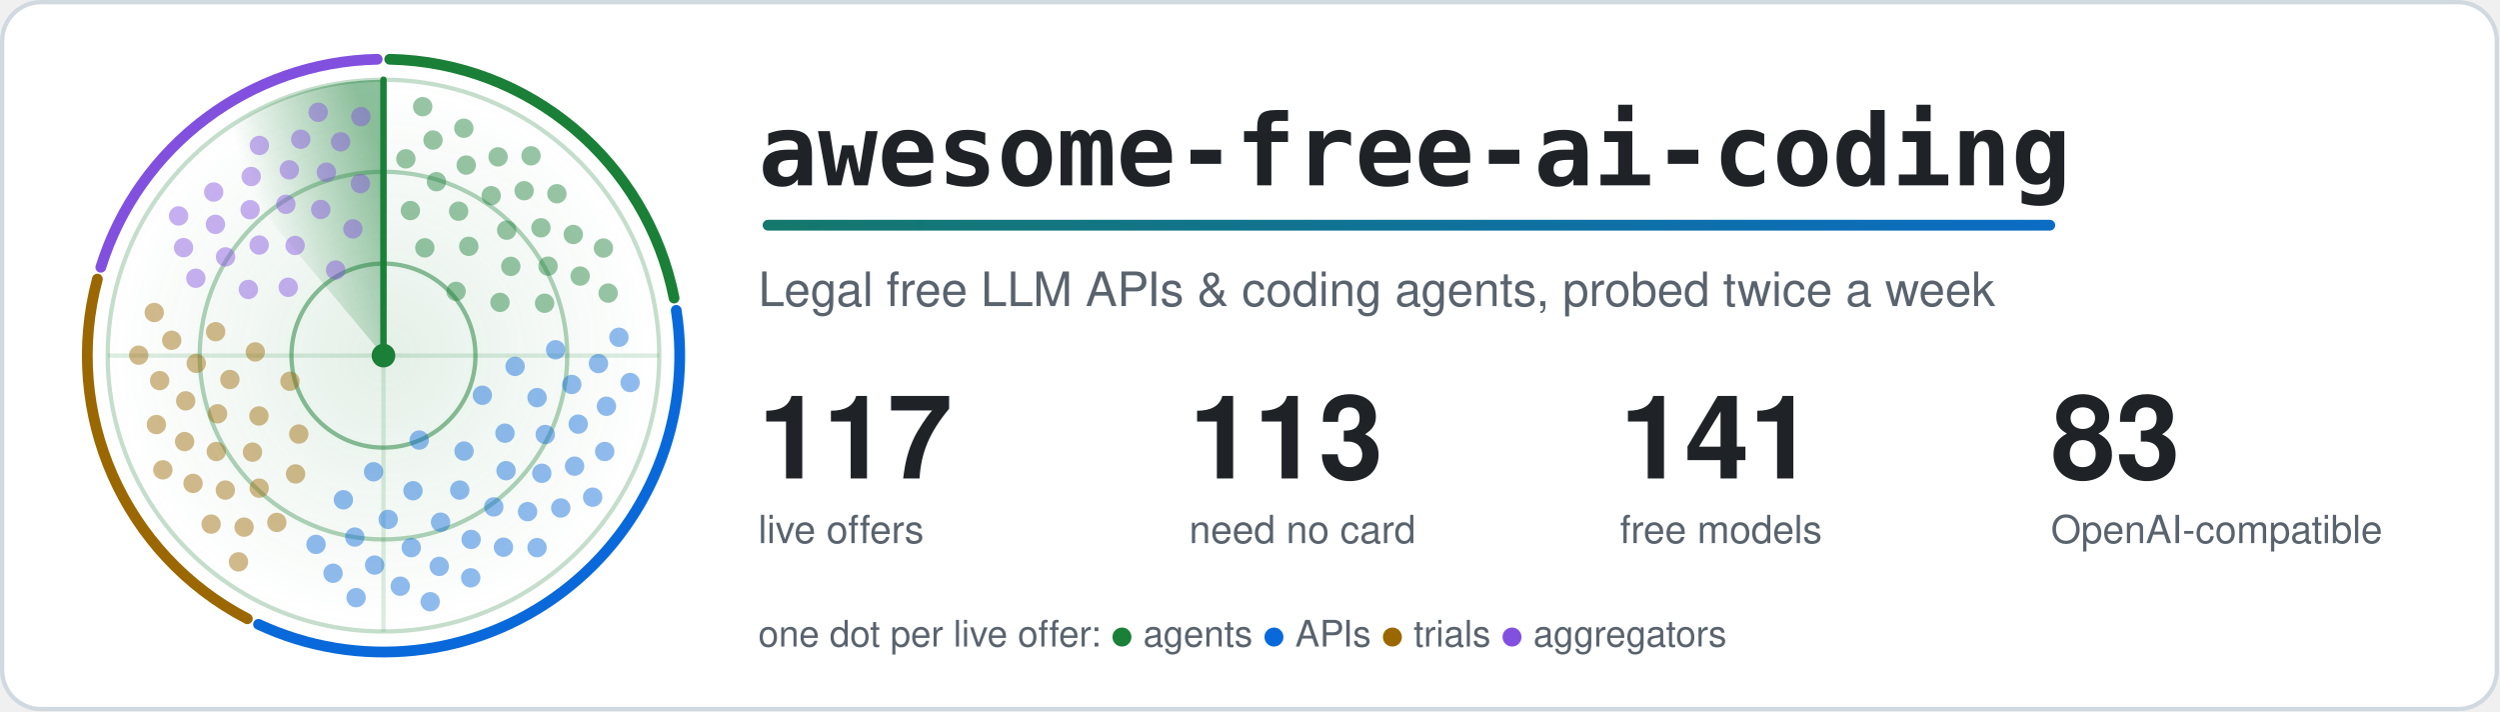
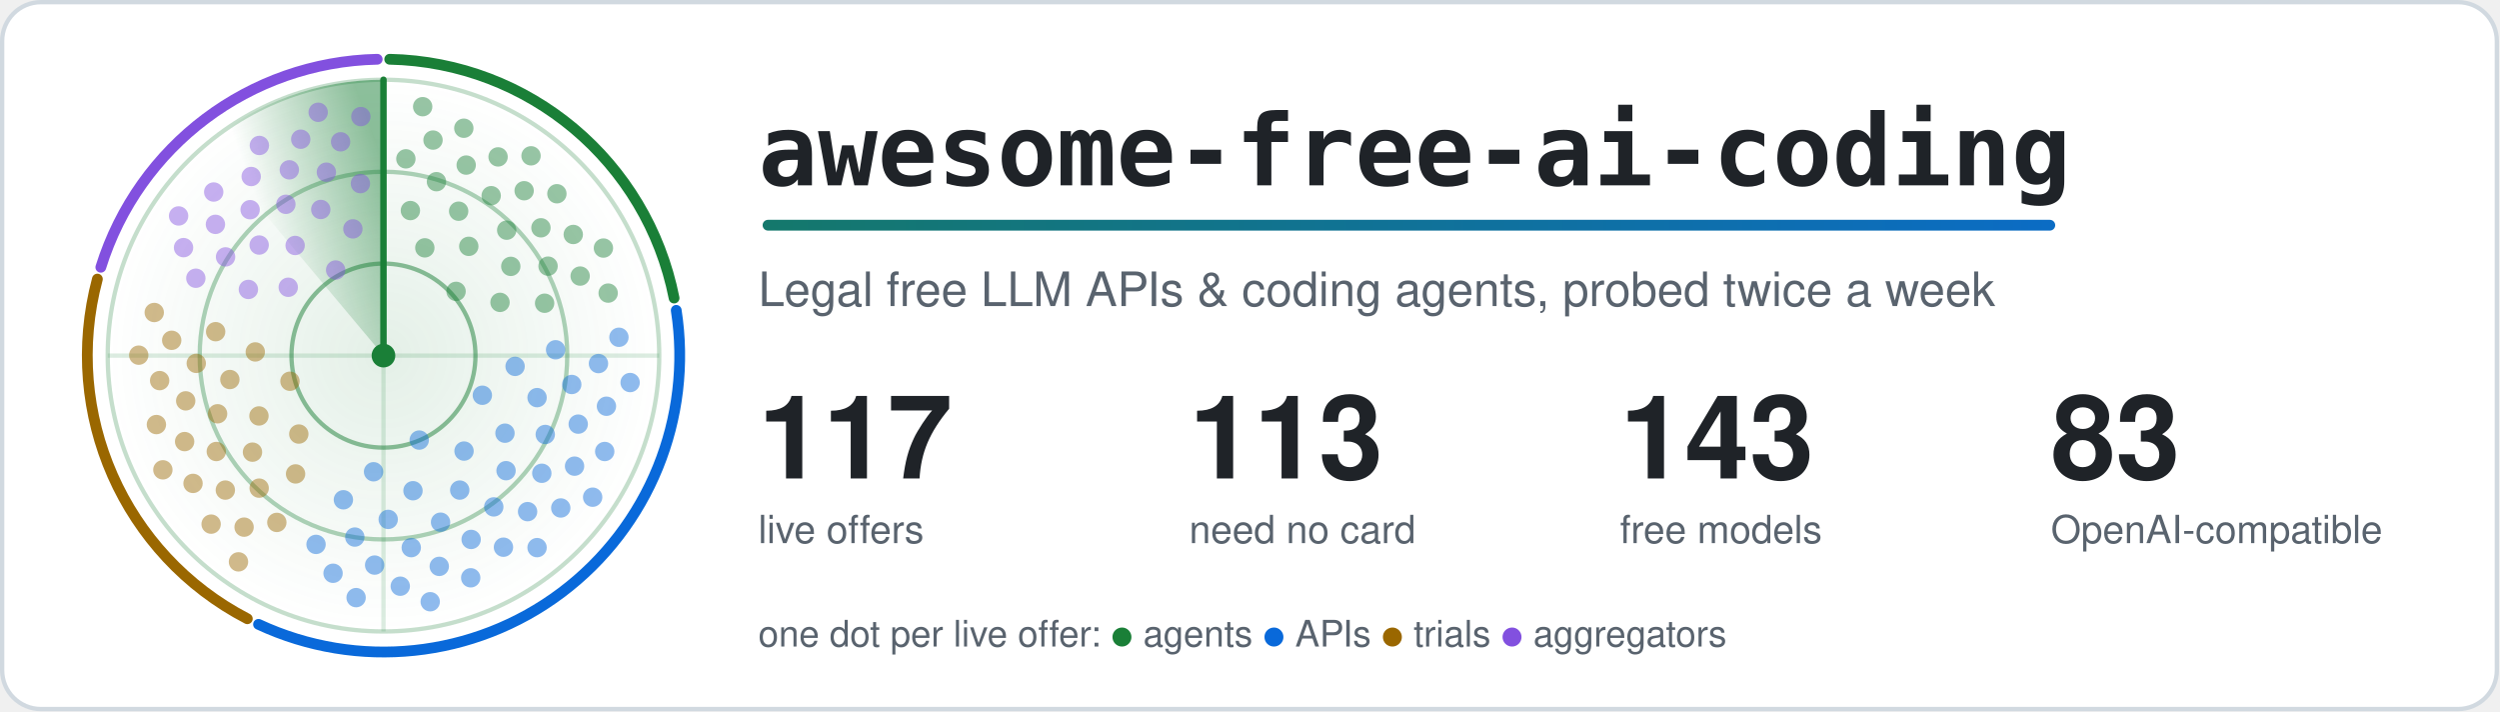
<svg xmlns="http://www.w3.org/2000/svg" width="1160" height="330" viewBox="0 0 1160 330" role="img" aria-labelledby="title">
  <style>.card{fill:#ffffff;stroke:#d1d9e0}.t{fill:#1f2328}.m{fill:#59636e}.ring{stroke:#1a7f37}.hub{fill:#1a7f37}.beam{stroke:#1a7f37}.s0,.s1,.g0,.g1{stop-color:#1a7f37}.a0{stop-color:#1a7f37}.a1{stop-color:#0969da}.dot.agents,.key.agents{fill:#1a7f37}.rim.agents{stroke:#1a7f37}.dot.apis,.key.apis{fill:#0969da}.rim.apis{stroke:#0969da}.dot.trials,.key.trials{fill:#9a6700}.rim.trials{stroke:#9a6700}.dot.aggregators,.key.aggregators{fill:#8250df}.rim.aggregators{stroke:#8250df}@media (prefers-color-scheme: dark) {.card{fill:#0d1117;stroke:#3d444d}.t{fill:#f0f6fc}.m{fill:#9198a1}.ring{stroke:#3fb950}.hub{fill:#3fb950}.beam{stroke:#3fb950}.s0,.s1,.g0,.g1{stop-color:#3fb950}.a0{stop-color:#3fb950}.a1{stop-color:#4493f8}.dot.agents,.key.agents{fill:#3fb950}.rim.agents{stroke:#3fb950}.dot.apis,.key.apis{fill:#4493f8}.rim.apis{stroke:#4493f8}.dot.trials,.key.trials{fill:#d29922}.rim.trials{stroke:#d29922}.dot.aggregators,.key.aggregators{fill:#ab7df8}.rim.aggregators{stroke:#ab7df8}}.rim{fill:none}.s0{stop-opacity:.5}.s1,.g1{stop-opacity:0}.g0{stop-opacity:.12}.dot{opacity:.45;animation:ping 6s linear infinite}@keyframes ping{0%,4%{opacity:1}55%,100%{opacity:.45}}.turning{animation:turn 6s linear infinite}@keyframes turn{to{transform:rotate(360deg)}}@media (prefers-reduced-motion: reduce) {.dot { animation: none; opacity: 1 } .turning { animation: none }}</style>
  <defs>
    <linearGradient id="accent" gradientUnits="userSpaceOnUse" x1="0" y1="0" x2="1100" y2="0">
      <stop class="a0" offset="0" />
      <stop class="a1" offset="1" />
    </linearGradient>
  </defs>
  <rect class="card" x="1" y="1" width="1158" height="328" rx="18" stroke-width="2" />
  <defs>
    <radialGradient id="glow">
      <stop class="g0" offset="0" />
      <stop class="g1" offset="1" />
    </radialGradient>
  </defs>
  <circle cx="178.0" cy="165.0" r="128.0" fill="url(#glow)" />
  <circle class="ring" cx="178.0" cy="165.0" r="42.7" fill="none" stroke-width="2" stroke-opacity=".5" />
  <circle class="ring" cx="178.0" cy="165.0" r="85.3" fill="none" stroke-width="2" stroke-opacity=".35" />
  <circle class="ring" cx="178.0" cy="165.0" r="128.0" fill="none" stroke-width="2" stroke-opacity=".25" />
  <path class="ring" d="M50.0 165.0H306.0M178.0 37.0V293.0" stroke-width="2" stroke-opacity=".15" />
  <path class="rim agents" d="M180.9 27.5A137.5 137.5 0 0 1 312.9 138.3" stroke-width="5" stroke-linecap="round" />
  <path class="rim apis" d="M313.9 144.0A137.5 137.5 0 0 1 120.0 289.7" stroke-width="5" stroke-linecap="round" />
  <path class="rim trials" d="M114.8 287.1A137.5 137.5 0 0 1 45.2 129.5" stroke-width="5" stroke-linecap="round" />
  <path class="rim aggregators" d="M46.8 124.0A137.5 137.5 0 0 1 175.1 27.5" stroke-width="5" stroke-linecap="round" />
  <defs>
    <linearGradient id="sweep" gradientUnits="userSpaceOnUse" x1="178.0" y1="75.4" x2="120.4" y2="96.4">
      <stop class="s0" offset="0" />
      <stop class="s1" offset="1" />
    </linearGradient>
  </defs>
  <g class="turning" style="transform-origin:178.0px 165.0px">
    <path fill="url(#sweep)" d="M178.0 165.0L95.7 66.9A128.0 128.0 0 0 1 178.0 37.0Z" />
    <line class="beam" x1="178.0" y1="165.0" x2="178.0" y2="37.0" stroke-width="3" stroke-linecap="round" />
  </g>
  <circle class="dot agents" cx="211.7" cy="135.2" r="4.5" style="animation-delay:0.81s" />
  <circle class="dot agents" cx="197.2" cy="115.0" r="4.5" style="animation-delay:0.35s" />
  <circle class="dot agents" cx="232.1" cy="140.3" r="4.5" style="animation-delay:1.09s" />
  <circle class="dot agents" cx="217.6" cy="114.3" r="4.5" style="animation-delay:0.63s" />
  <circle class="dot agents" cx="190.5" cy="97.7" r="4.5" style="animation-delay:0.17s" />
  <circle class="dot agents" cx="237.1" cy="123.6" r="4.5" style="animation-delay:0.92s" />
  <circle class="dot agents" cx="212.9" cy="98.0" r="4.5" style="animation-delay:0.46s" />
  <circle class="dot agents" cx="252.8" cy="140.7" r="4.5" style="animation-delay:1.20s" />
  <circle class="dot agents" cx="235.2" cy="106.8" r="4.5" style="animation-delay:0.74s" />
  <circle class="dot agents" cx="202.6" cy="84.3" r="4.5" style="animation-delay:0.28s" />
  <circle class="dot agents" cx="254.4" cy="123.5" r="4.5" style="animation-delay:1.02s" />
  <circle class="dot agents" cx="228.0" cy="90.8" r="4.5" style="animation-delay:0.57s" />
  <circle class="dot agents" cx="188.4" cy="73.7" r="4.5" style="animation-delay:0.11s" />
  <circle class="dot agents" cx="251.1" cy="105.7" r="4.5" style="animation-delay:0.85s" />
  <circle class="dot agents" cx="216.4" cy="76.6" r="4.5" style="animation-delay:0.39s" />
  <circle class="dot agents" cx="269.3" cy="128.1" r="4.5" style="animation-delay:1.13s" />
  <circle class="dot agents" cx="243.3" cy="88.5" r="4.5" style="animation-delay:0.67s" />
  <circle class="dot agents" cx="201.0" cy="65.0" r="4.5" style="animation-delay:0.22s" />
  <circle class="dot agents" cx="266.1" cy="108.8" r="4.5" style="animation-delay:0.96s" />
  <circle class="dot agents" cx="231.2" cy="72.8" r="4.5" style="animation-delay:0.50s" />
  <circle class="dot agents" cx="282.3" cy="136.0" r="4.5" style="animation-delay:1.24s" />
  <circle class="dot agents" cx="258.5" cy="89.9" r="4.5" style="animation-delay:0.78s" />
  <circle class="dot agents" cx="215.3" cy="59.5" r="4.5" style="animation-delay:0.32s" />
  <circle class="dot agents" cx="280.1" cy="115.1" r="4.5" style="animation-delay:1.07s" />
  <circle class="dot agents" cx="246.5" cy="72.3" r="4.5" style="animation-delay:0.61s" />
  <circle class="dot agents" cx="196.2" cy="49.5" r="4.5" style="animation-delay:0.15s" />
  <circle class="dot apis" cx="194.6" cy="204.2" r="4.5" style="animation-delay:2.62s" />
  <circle class="dot apis" cx="223.9" cy="183.4" r="4.5" style="animation-delay:1.86s" />
  <circle class="dot apis" cx="173.4" cy="218.9" r="4.5" style="animation-delay:3.08s" />
  <circle class="dot apis" cx="215.4" cy="209.3" r="4.5" style="animation-delay:2.33s" />
  <circle class="dot apis" cx="239.1" cy="170.0" r="4.5" style="animation-delay:1.58s" />
  <circle class="dot apis" cx="191.7" cy="227.7" r="4.5" style="animation-delay:2.79s" />
  <circle class="dot apis" cx="234.4" cy="201.0" r="4.5" style="animation-delay:2.04s" />
  <circle class="dot apis" cx="159.4" cy="231.9" r="4.5" style="animation-delay:3.26s" />
  <circle class="dot apis" cx="213.4" cy="227.4" r="4.5" style="animation-delay:2.51s" />
  <circle class="dot apis" cx="249.3" cy="184.5" r="4.5" style="animation-delay:1.76s" />
  <circle class="dot apis" cx="180.2" cy="241.0" r="4.5" style="animation-delay:2.97s" />
  <circle class="dot apis" cx="234.9" cy="218.4" r="4.5" style="animation-delay:2.22s" />
  <circle class="dot apis" cx="257.9" cy="162.3" r="4.5" style="animation-delay:1.47s" />
  <circle class="dot apis" cx="204.5" cy="242.3" r="4.5" style="animation-delay:2.68s" />
  <circle class="dot apis" cx="253.1" cy="201.6" r="4.5" style="animation-delay:1.93s" />
  <circle class="dot apis" cx="164.7" cy="249.2" r="4.5" style="animation-delay:3.15s" />
  <circle class="dot apis" cx="229.2" cy="235.2" r="4.5" style="animation-delay:2.40s" />
  <circle class="dot apis" cx="265.4" cy="178.4" r="4.5" style="animation-delay:1.65s" />
  <circle class="dot apis" cx="190.9" cy="254.1" r="4.5" style="animation-delay:2.86s" />
  <circle class="dot apis" cx="251.5" cy="219.6" r="4.5" style="animation-delay:2.11s" />
  <circle class="dot apis" cx="146.7" cy="252.6" r="4.5" style="animation-delay:3.33s" />
  <circle class="dot apis" cx="218.7" cy="250.3" r="4.5" style="animation-delay:2.58s" />
  <circle class="dot apis" cx="268.4" cy="196.8" r="4.5" style="animation-delay:1.82s" />
  <circle class="dot apis" cx="173.9" cy="262.2" r="4.5" style="animation-delay:3.04s" />
  <circle class="dot apis" cx="244.9" cy="237.4" r="4.5" style="animation-delay:2.29s" />
  <circle class="dot apis" cx="277.8" cy="168.7" r="4.5" style="animation-delay:1.54s" />
  <circle class="dot apis" cx="203.9" cy="262.8" r="4.5" style="animation-delay:2.75s" />
  <circle class="dot apis" cx="266.7" cy="216.3" r="4.5" style="animation-delay:2.00s" />
  <circle class="dot apis" cx="154.6" cy="266.0" r="4.5" style="animation-delay:3.22s" />
  <circle class="dot apis" cx="233.7" cy="253.9" r="4.5" style="animation-delay:2.47s" />
  <circle class="dot apis" cx="281.5" cy="188.5" r="4.5" style="animation-delay:1.71s" />
  <circle class="dot apis" cx="185.8" cy="272.0" r="4.5" style="animation-delay:2.93s" />
  <circle class="dot apis" cx="260.3" cy="235.7" r="4.5" style="animation-delay:2.18s" />
  <circle class="dot apis" cx="287.3" cy="156.5" r="4.5" style="animation-delay:1.43s" />
  <circle class="dot apis" cx="218.5" cy="268.1" r="4.5" style="animation-delay:2.64s" />
  <circle class="dot apis" cx="280.7" cy="209.5" r="4.5" style="animation-delay:1.89s" />
  <circle class="dot apis" cx="165.3" cy="277.3" r="4.5" style="animation-delay:3.11s" />
  <circle class="dot apis" cx="249.3" cy="254.1" r="4.5" style="animation-delay:2.36s" />
  <circle class="dot apis" cx="292.5" cy="177.5" r="4.5" style="animation-delay:1.60s" />
  <circle class="dot apis" cx="199.7" cy="279.2" r="4.5" style="animation-delay:2.82s" />
  <circle class="dot apis" cx="275.1" cy="230.7" r="4.5" style="animation-delay:2.07s" />
  <circle class="dot trials" cx="134.6" cy="176.9" r="4.5" style="animation-delay:4.24s" />
  <circle class="dot trials" cx="138.7" cy="201.4" r="4.5" style="animation-delay:3.79s" />
  <circle class="dot trials" cx="118.5" cy="163.3" r="4.5" style="animation-delay:4.53s" />
  <circle class="dot trials" cx="120.2" cy="193.0" r="4.5" style="animation-delay:4.07s" />
  <circle class="dot trials" cx="137.2" cy="219.9" r="4.5" style="animation-delay:3.61s" />
  <circle class="dot trials" cx="106.7" cy="176.1" r="4.5" style="animation-delay:4.35s" />
  <circle class="dot trials" cx="117.2" cy="209.8" r="4.5" style="animation-delay:3.89s" />
  <circle class="dot trials" cx="100.1" cy="153.9" r="4.5" style="animation-delay:4.64s" />
  <circle class="dot trials" cx="101.0" cy="192.0" r="4.5" style="animation-delay:4.18s" />
  <circle class="dot trials" cx="120.3" cy="226.5" r="4.5" style="animation-delay:3.72s" />
  <circle class="dot trials" cx="91.1" cy="168.6" r="4.5" style="animation-delay:4.46s" />
  <circle class="dot trials" cx="100.4" cy="209.5" r="4.5" style="animation-delay:4.00s" />
  <circle class="dot trials" cx="128.5" cy="242.4" r="4.5" style="animation-delay:3.54s" />
  <circle class="dot trials" cx="86.2" cy="186.0" r="4.5" style="animation-delay:4.29s" />
  <circle class="dot trials" cx="104.6" cy="227.4" r="4.5" style="animation-delay:3.83s" />
  <circle class="dot trials" cx="79.7" cy="157.9" r="4.5" style="animation-delay:4.57s" />
  <circle class="dot trials" cx="85.7" cy="204.9" r="4.5" style="animation-delay:4.11s" />
  <circle class="dot trials" cx="113.3" cy="244.6" r="4.5" style="animation-delay:3.65s" />
  <circle class="dot trials" cx="74.1" cy="176.6" r="4.5" style="animation-delay:4.39s" />
  <circle class="dot trials" cx="89.6" cy="224.3" r="4.5" style="animation-delay:3.94s" />
  <circle class="dot trials" cx="71.6" cy="145.0" r="4.5" style="animation-delay:4.68s" />
  <circle class="dot trials" cx="72.6" cy="197.0" r="4.5" style="animation-delay:4.22s" />
  <circle class="dot trials" cx="98.0" cy="243.2" r="4.5" style="animation-delay:3.76s" />
  <circle class="dot trials" cx="64.4" cy="164.8" r="4.5" style="animation-delay:4.50s" />
  <circle class="dot trials" cx="75.6" cy="218.0" r="4.5" style="animation-delay:4.04s" />
  <circle class="dot trials" cx="110.7" cy="260.7" r="4.5" style="animation-delay:3.59s" />
  <circle class="dot aggregators" cx="155.8" cy="125.3" r="4.5" style="animation-delay:5.51s" />
  <circle class="dot aggregators" cx="133.8" cy="133.3" r="4.5" style="animation-delay:5.09s" />
  <circle class="dot aggregators" cx="163.8" cy="106.2" r="4.5" style="animation-delay:5.77s" />
  <circle class="dot aggregators" cx="137.0" cy="113.9" r="4.5" style="animation-delay:5.35s" />
  <circle class="dot aggregators" cx="115.3" cy="134.3" r="4.5" style="animation-delay:4.93s" />
  <circle class="dot aggregators" cx="148.9" cy="97.2" r="4.5" style="animation-delay:5.61s" />
  <circle class="dot aggregators" cx="120.3" cy="113.7" r="4.5" style="animation-delay:5.19s" />
  <circle class="dot aggregators" cx="167.3" cy="85.2" r="4.5" style="animation-delay:5.87s" />
  <circle class="dot aggregators" cx="132.7" cy="94.8" r="4.5" style="animation-delay:5.45s" />
  <circle class="dot aggregators" cx="104.7" cy="119.2" r="4.5" style="animation-delay:5.03s" />
  <circle class="dot aggregators" cx="151.5" cy="79.9" r="4.5" style="animation-delay:5.71s" />
  <circle class="dot aggregators" cx="116.1" cy="97.3" r="4.5" style="animation-delay:5.29s" />
  <circle class="dot aggregators" cx="90.9" cy="129.1" r="4.5" style="animation-delay:4.87s" />
  <circle class="dot aggregators" cx="134.3" cy="78.8" r="4.5" style="animation-delay:5.55s" />
  <circle class="dot aggregators" cx="100.0" cy="104.1" r="4.5" style="animation-delay:5.13s" />
  <circle class="dot aggregators" cx="158.1" cy="65.8" r="4.5" style="animation-delay:5.81s" />
  <circle class="dot aggregators" cx="116.6" cy="81.9" r="4.5" style="animation-delay:5.39s" />
  <circle class="dot aggregators" cx="85.2" cy="114.9" r="4.5" style="animation-delay:4.97s" />
  <circle class="dot aggregators" cx="139.6" cy="64.6" r="4.5" style="animation-delay:5.65s" />
  <circle class="dot aggregators" cx="99.2" cy="89.1" r="4.5" style="animation-delay:5.23s" />
  <circle class="dot aggregators" cx="167.5" cy="54.1" r="4.5" style="animation-delay:5.91s" />
  <circle class="dot aggregators" cx="120.4" cy="67.5" r="4.5" style="animation-delay:5.49s" />
  <circle class="dot aggregators" cx="82.9" cy="100.2" r="4.5" style="animation-delay:5.07s" />
  <circle class="dot aggregators" cx="147.7" cy="52.1" r="4.5" style="animation-delay:5.75s" />
  <circle class="hub" cx="178.0" cy="165.0" r="5.5" />
  <text class="t" x="352" y="86" font-family="ui-monospace, SFMono-Regular, Menlo, Consolas, monospace" font-size="46" font-weight="700">awesome-free-ai-coding</text>
  <rect x="354" y="102" width="600" height="5" rx="2.5" fill="url(#accent)" />
  <text class="m" x="352" y="142" font-family="-apple-system, BlinkMacSystemFont, 'Segoe UI', Helvetica, Arial, sans-serif" font-size="22">Legal free LLM APIs &amp; coding agents, probed twice a week</text>
  <text class="t" x="352" y="222" font-family="-apple-system, BlinkMacSystemFont, 'Segoe UI', Helvetica, Arial, sans-serif" font-size="54" font-weight="700">117</text>
  <text class="m" x="352" y="252" font-family="-apple-system, BlinkMacSystemFont, 'Segoe UI', Helvetica, Arial, sans-serif" font-size="18">live offers</text>
  <text class="t" x="552" y="222" font-family="-apple-system, BlinkMacSystemFont, 'Segoe UI', Helvetica, Arial, sans-serif" font-size="54" font-weight="700">113</text>
  <text class="m" x="552" y="252" font-family="-apple-system, BlinkMacSystemFont, 'Segoe UI', Helvetica, Arial, sans-serif" font-size="18">need no card</text>
-   <text class="t" x="752" y="222" font-family="-apple-system, BlinkMacSystemFont, 'Segoe UI', Helvetica, Arial, sans-serif" font-size="54" font-weight="700">141</text>
+   <text class="t" x="752" y="222" font-family="-apple-system, BlinkMacSystemFont, 'Segoe UI', Helvetica, Arial, sans-serif" font-size="54" font-weight="700">143</text>
  <text class="m" x="752" y="252" font-family="-apple-system, BlinkMacSystemFont, 'Segoe UI', Helvetica, Arial, sans-serif" font-size="18">free models</text>
  <text class="t" x="952" y="222" font-family="-apple-system, BlinkMacSystemFont, 'Segoe UI', Helvetica, Arial, sans-serif" font-size="54" font-weight="700">83</text>
  <text class="m" x="952" y="252" font-family="-apple-system, BlinkMacSystemFont, 'Segoe UI', Helvetica, Arial, sans-serif" font-size="18">OpenAI-compatible</text>
  <text class="m" x="352" y="300" font-family="-apple-system, BlinkMacSystemFont, 'Segoe UI', Helvetica, Arial, sans-serif" font-size="17">one dot per live offer: <tspan class="key agents">●</tspan> agents <tspan class="key apis">●</tspan> APIs <tspan class="key trials">●</tspan> trials <tspan class="key aggregators">●</tspan> aggregators</text>
</svg>
